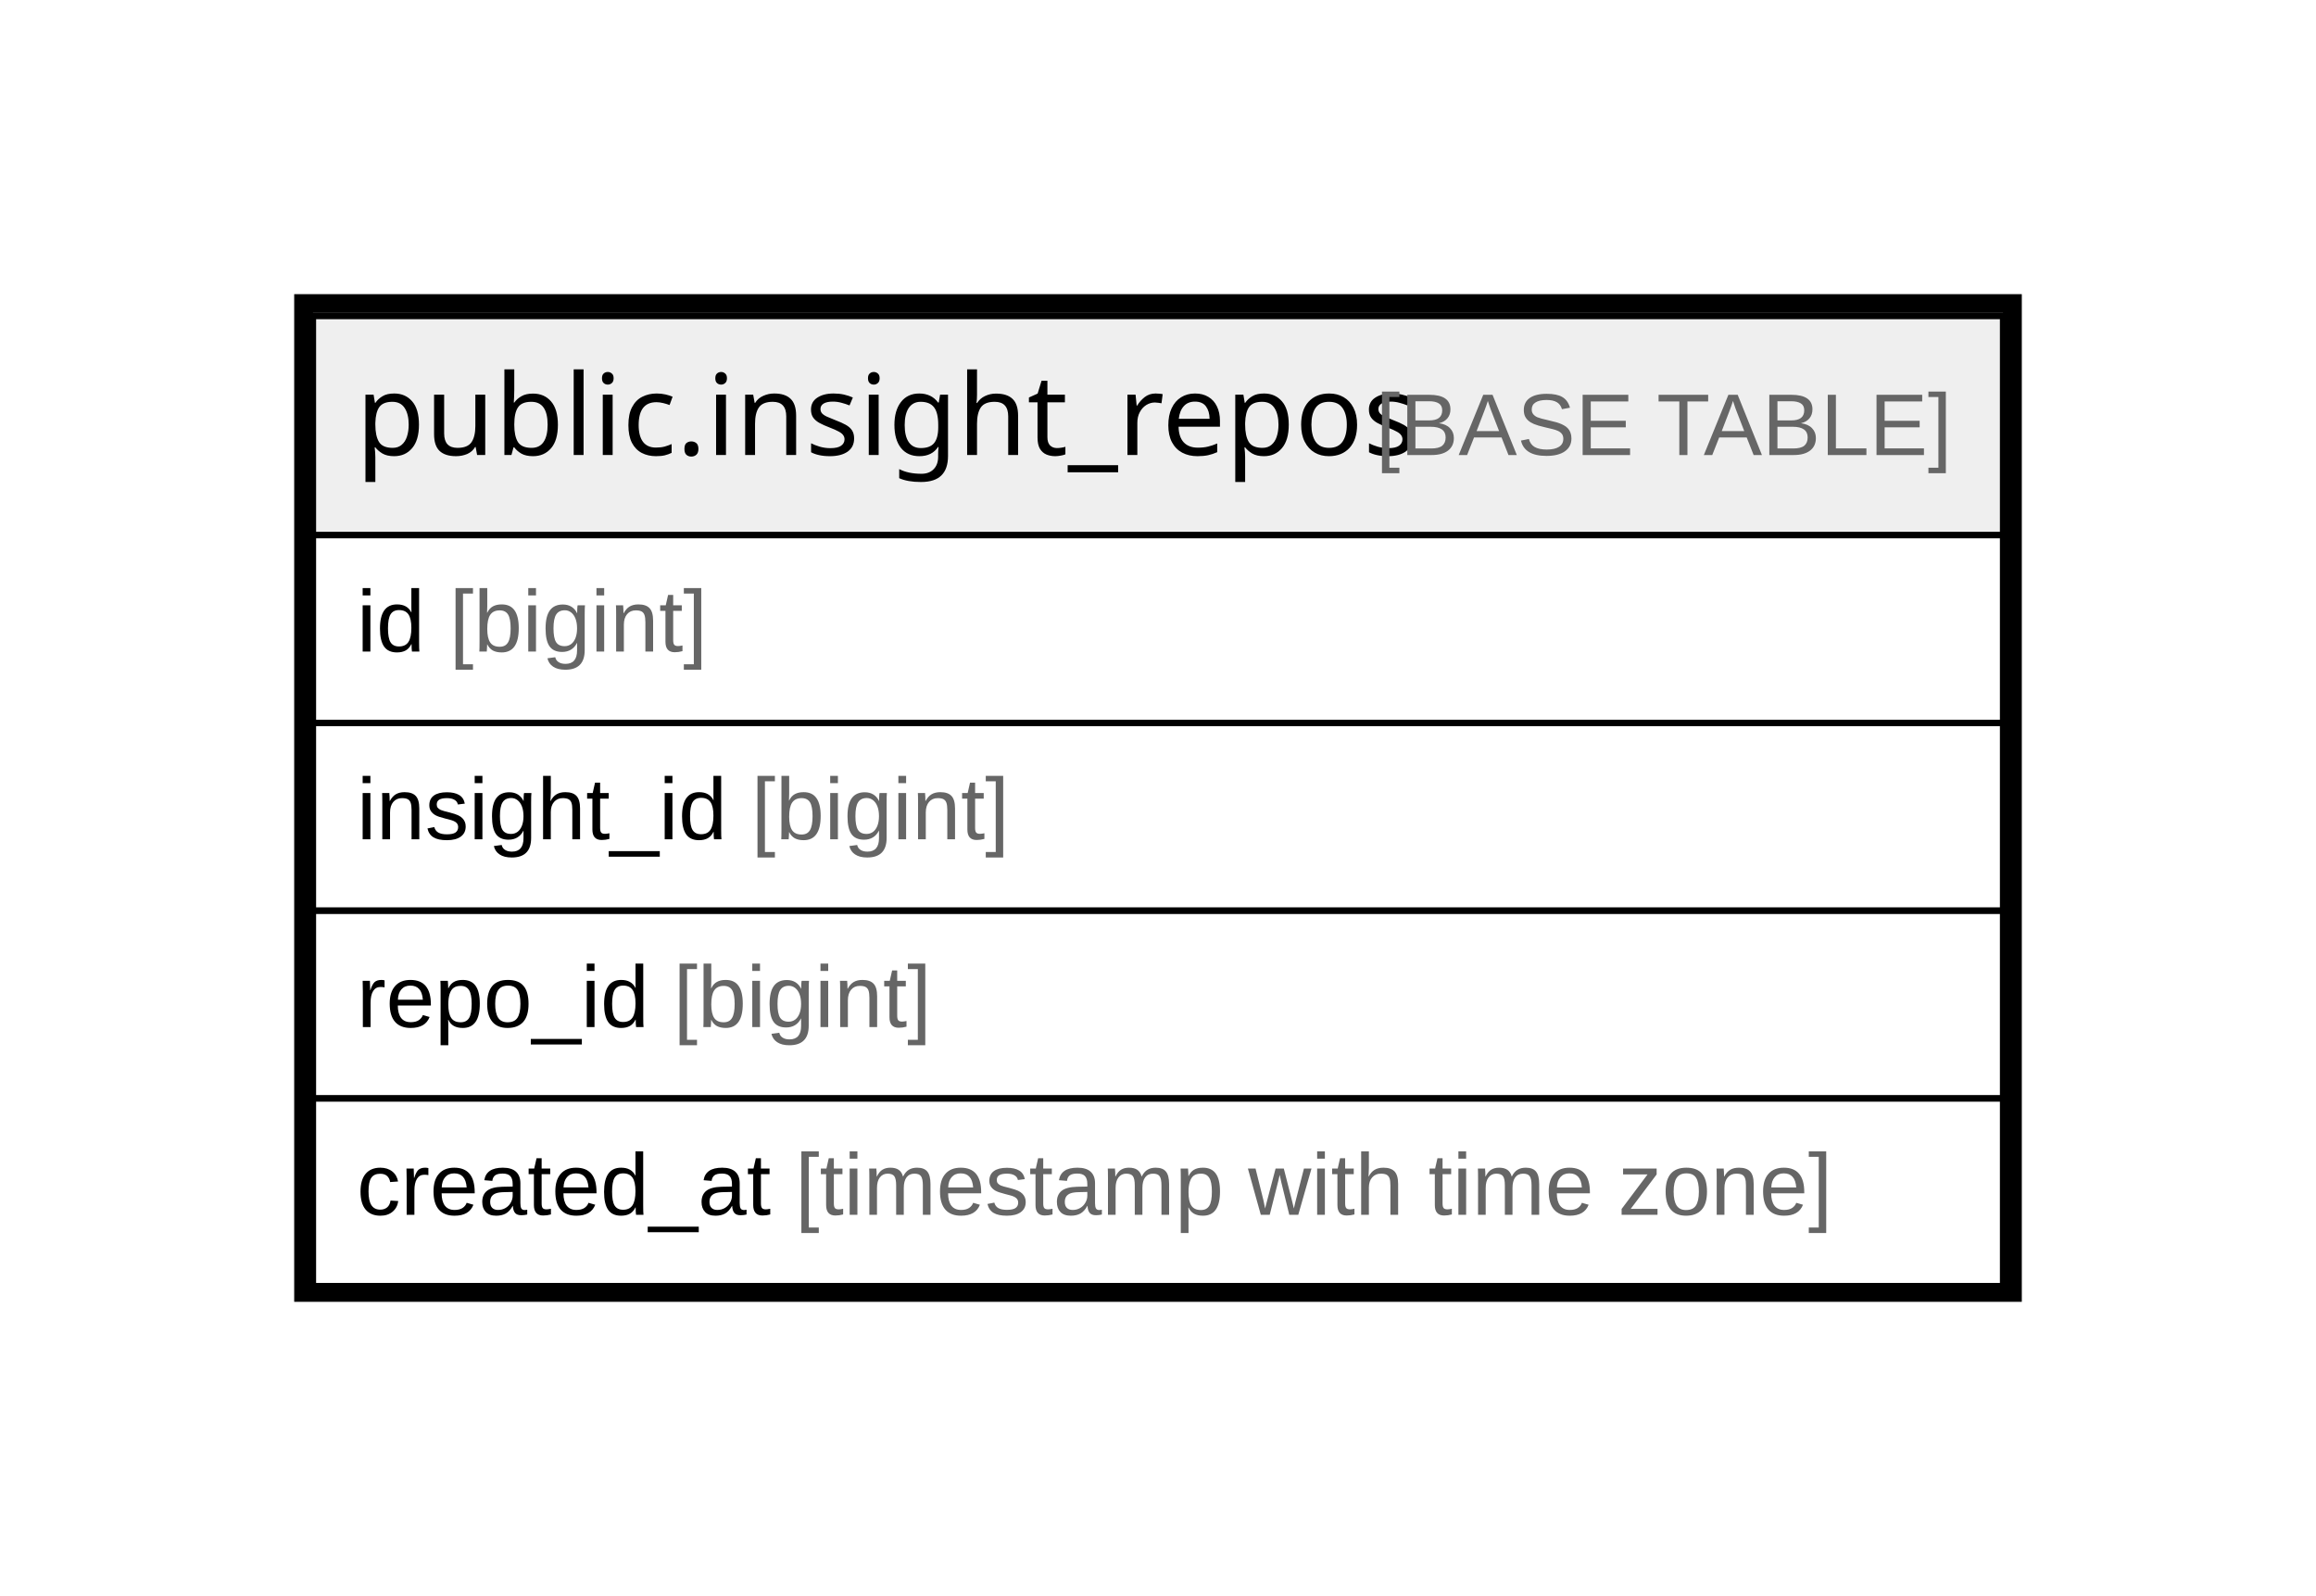
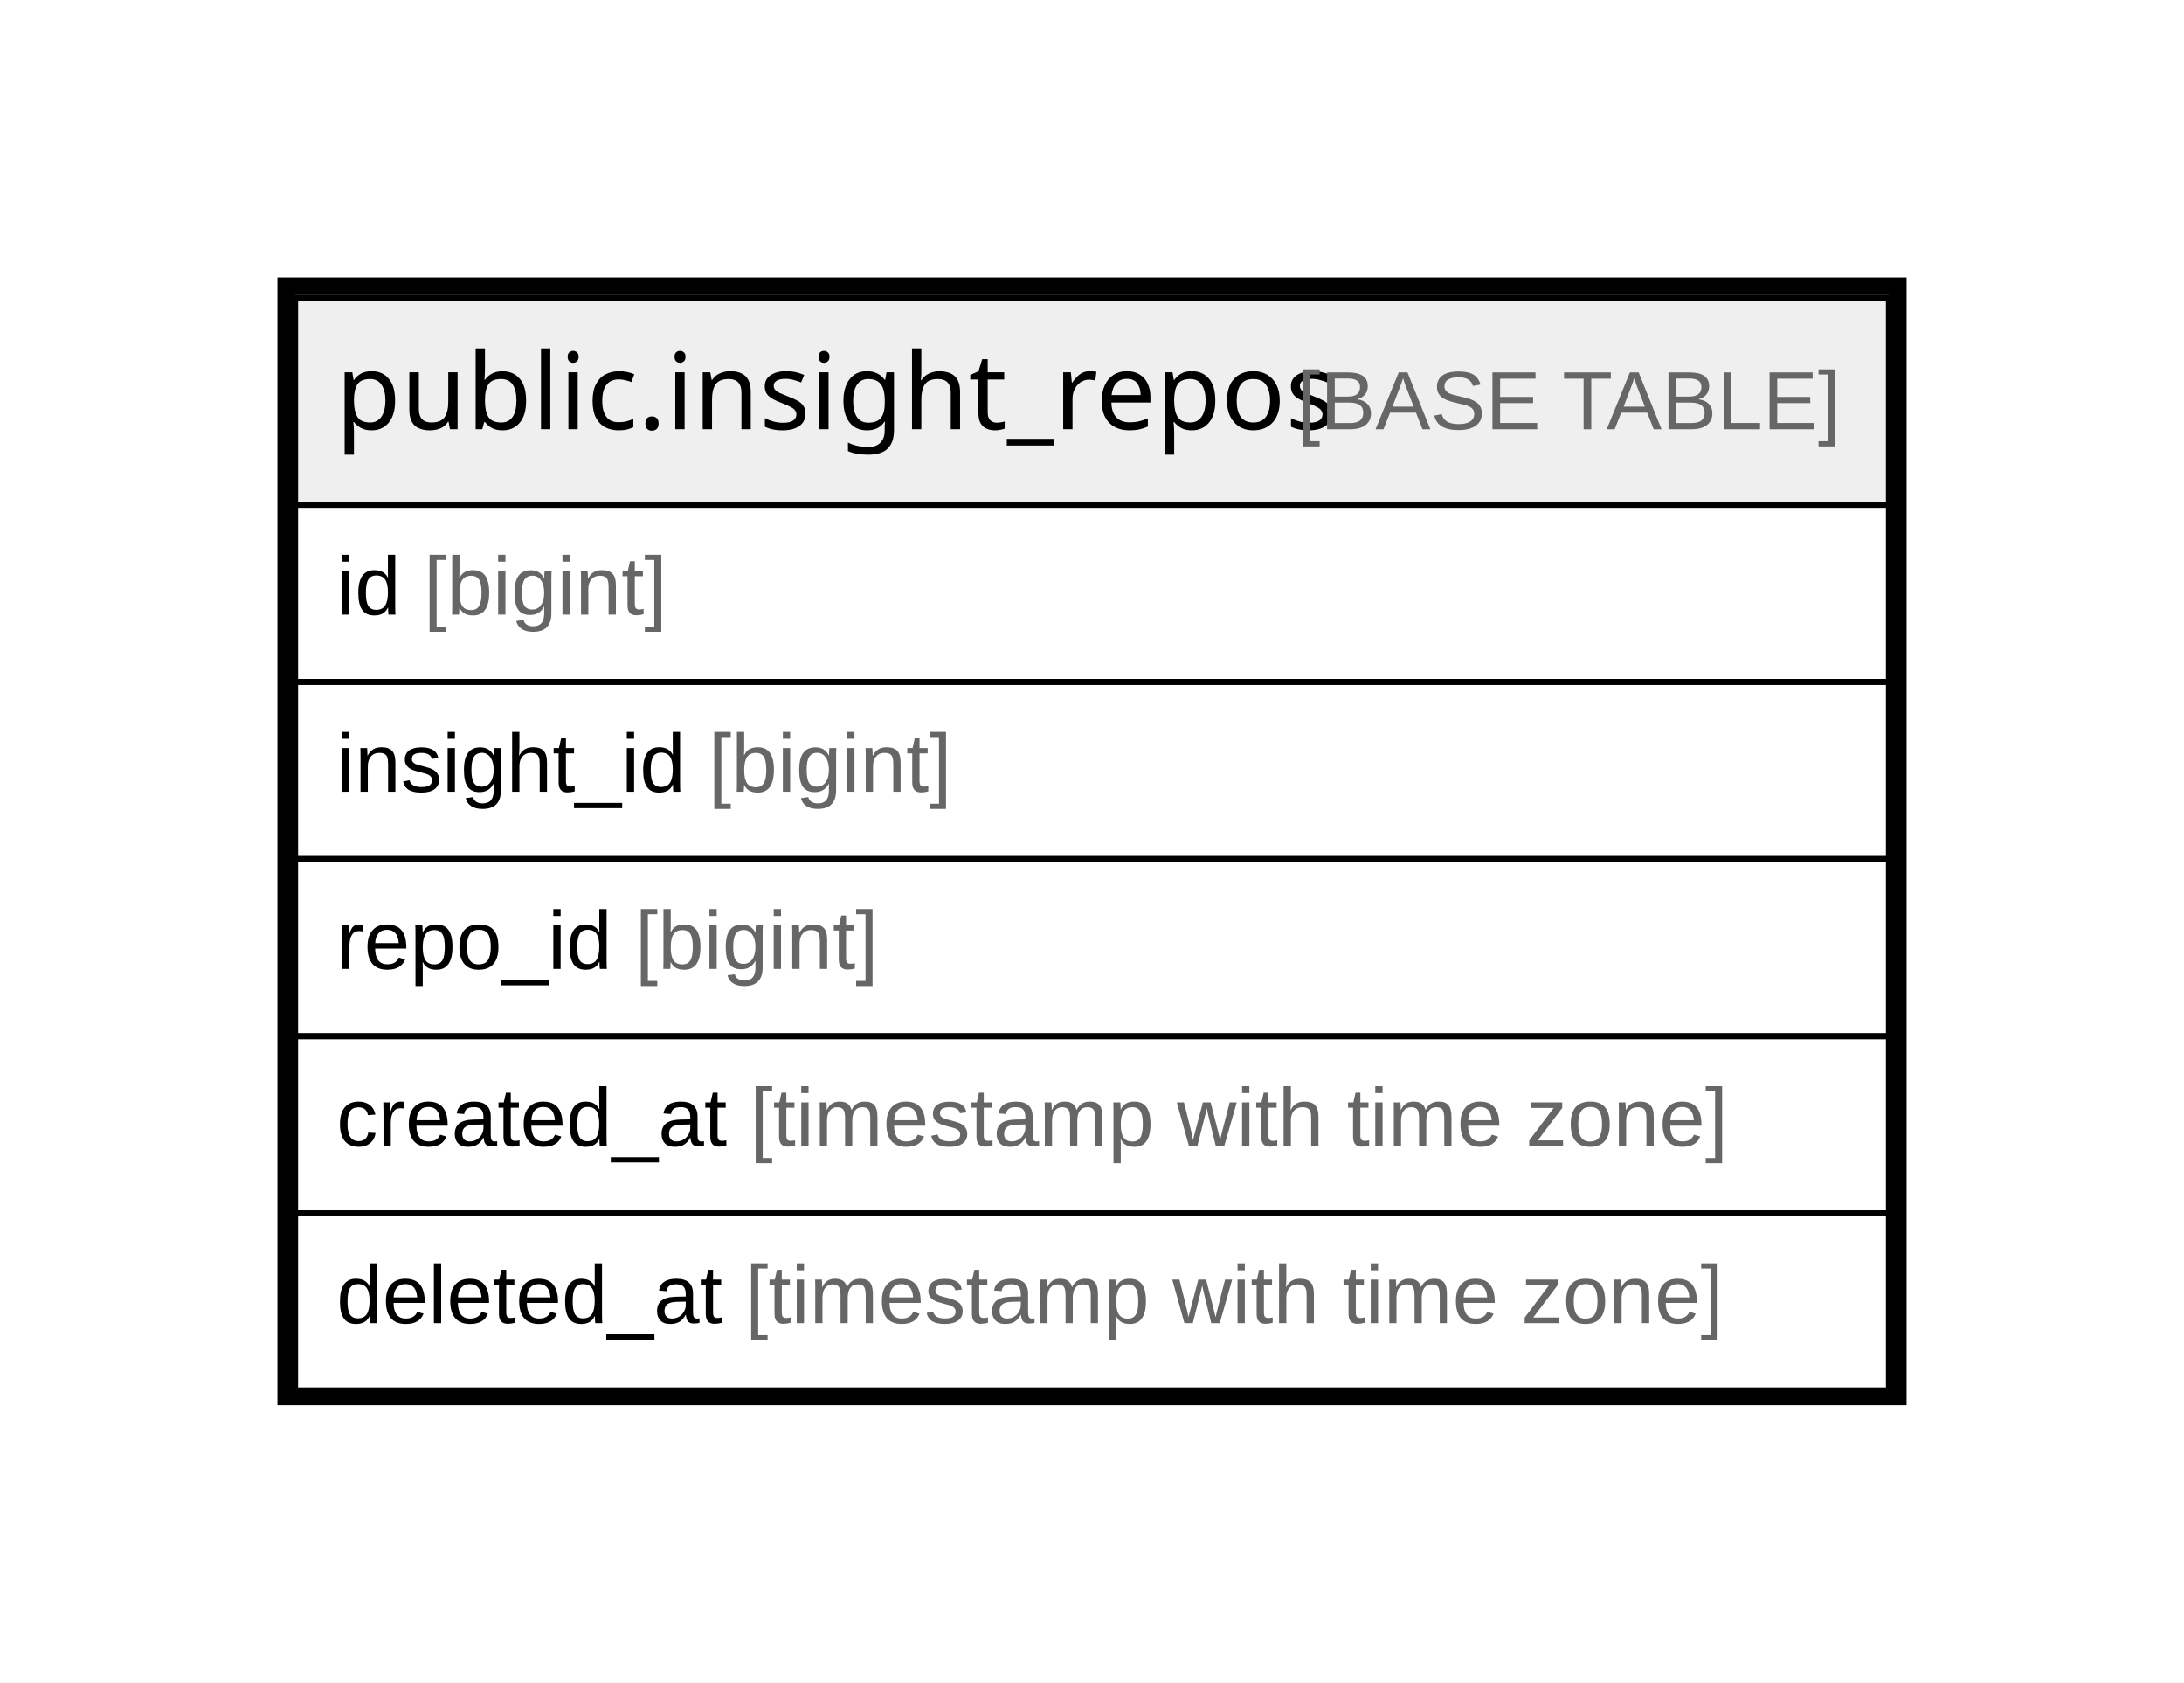
- <svg xmlns="http://www.w3.org/2000/svg" width="370pt" height="255pt" viewBox="0.00 0.00 370.00 255.00">
-   <g id="graph0" class="graph" transform="scale(1 1) rotate(0) translate(4 251)">
-     <polygon fill="#ffffff" stroke="transparent" points="-4,4 -4,-251 366,-251 366,4 -4,4" />
+ <svg xmlns="http://www.w3.org/2000/svg" width="370pt" height="285pt" viewBox="0.00 0.00 370.00 285.00">
+   <g id="graph0" class="graph" transform="scale(1 1) rotate(0) translate(4 281)">
+     <polygon fill="#ffffff" stroke="transparent" points="-4,4 -4,-281 366,-281 366,4 -4,4" />
    <g id="node1" class="node">
-       <polygon fill="#efefef" stroke="transparent" points="46,-165.5 46,-200.5 316,-200.5 316,-165.5 46,-165.5" />
-       <polygon fill="none" stroke="#000000" points="46,-165.5 46,-200.5 316,-200.5 316,-165.5 46,-165.5" />
-       <text text-anchor="start" x="52.855" y="-178.3" font-family="Arial Bold" font-size="18.00" fill="#000000">public.insight_repos</text>
-       <text text-anchor="start" x="211.891" y="-178.3" font-family="Arial" font-size="14.00" fill="#000000"> </text>
-       <text text-anchor="start" x="215.781" y="-178.3" font-family="Arial" font-size="14.00" fill="#666666">[BASE TABLE]</text>
+       <polygon fill="#efefef" stroke="transparent" points="46,-195.5 46,-230.5 316,-230.5 316,-195.5 46,-195.5" />
+       <polygon fill="none" stroke="#000000" points="46,-195.5 46,-230.5 316,-230.5 316,-195.5 46,-195.5" />
+       <text text-anchor="start" x="52.855" y="-208.3" font-family="Arial Bold" font-size="18.00" fill="#000000">public.insight_repos</text>
+       <text text-anchor="start" x="211.891" y="-208.3" font-family="Arial" font-size="14.00" fill="#000000"> </text>
+       <text text-anchor="start" x="215.781" y="-208.3" font-family="Arial" font-size="14.00" fill="#666666">[BASE TABLE]</text>
+       <polygon fill="none" stroke="#000000" points="46,-165.5 46,-195.5 316,-195.5 316,-165.5 46,-165.5" />
+       <text text-anchor="start" x="53" y="-176.9" font-family="Arial" font-size="14.00" fill="#000000">id </text>
+       <text text-anchor="start" x="67.78" y="-176.9" font-family="Arial" font-size="14.00" fill="#666666">[bigint]</text>
      <polygon fill="none" stroke="#000000" points="46,-135.5 46,-165.5 316,-165.5 316,-135.5 46,-135.5" />
-       <text text-anchor="start" x="53" y="-146.9" font-family="Arial" font-size="14.00" fill="#000000">id </text>
-       <text text-anchor="start" x="67.78" y="-146.9" font-family="Arial" font-size="14.00" fill="#666666">[bigint]</text>
+       <text text-anchor="start" x="53" y="-146.9" font-family="Arial" font-size="14.00" fill="#000000">insight_id </text>
+       <text text-anchor="start" x="116.014" y="-146.9" font-family="Arial" font-size="14.00" fill="#666666">[bigint]</text>
      <polygon fill="none" stroke="#000000" points="46,-105.5 46,-135.5 316,-135.5 316,-105.5 46,-105.5" />
-       <text text-anchor="start" x="53" y="-116.9" font-family="Arial" font-size="14.00" fill="#000000">insight_id </text>
-       <text text-anchor="start" x="116.014" y="-116.9" font-family="Arial" font-size="14.00" fill="#666666">[bigint]</text>
+       <text text-anchor="start" x="53" y="-116.9" font-family="Arial" font-size="14.00" fill="#000000">repo_id </text>
+       <text text-anchor="start" x="103.571" y="-116.9" font-family="Arial" font-size="14.00" fill="#666666">[bigint]</text>
      <polygon fill="none" stroke="#000000" points="46,-75.5 46,-105.5 316,-105.5 316,-75.5 46,-75.5" />
-       <text text-anchor="start" x="53" y="-86.9" font-family="Arial" font-size="14.00" fill="#000000">repo_id </text>
-       <text text-anchor="start" x="103.571" y="-86.9" font-family="Arial" font-size="14.00" fill="#666666">[bigint]</text>
+       <text text-anchor="start" x="53" y="-86.9" font-family="Arial" font-size="14.00" fill="#000000">created_at </text>
+       <text text-anchor="start" x="123.028" y="-86.9" font-family="Arial" font-size="14.00" fill="#666666">[timestamp with time zone]</text>
      <polygon fill="none" stroke="#000000" points="46,-45.5 46,-75.5 316,-75.5 316,-45.5 46,-45.5" />
-       <text text-anchor="start" x="53" y="-56.9" font-family="Arial" font-size="14.00" fill="#000000">created_at </text>
-       <text text-anchor="start" x="123.028" y="-56.9" font-family="Arial" font-size="14.00" fill="#666666">[timestamp with time zone]</text>
-       <polygon fill="none" stroke="#000000" stroke-width="3" points="44.5,-44.5 44.5,-202.5 317.5,-202.5 317.5,-44.5 44.5,-44.5" />
+       <text text-anchor="start" x="53" y="-56.9" font-family="Arial" font-size="14.00" fill="#000000">deleted_at </text>
+       <text text-anchor="start" x="122.257" y="-56.9" font-family="Arial" font-size="14.00" fill="#666666">[timestamp with time zone]</text>
+       <polygon fill="none" stroke="#000000" stroke-width="3" points="44.5,-44.5 44.5,-232.5 317.5,-232.5 317.5,-44.5 44.5,-44.5" />
    </g>
  </g>
</svg>
